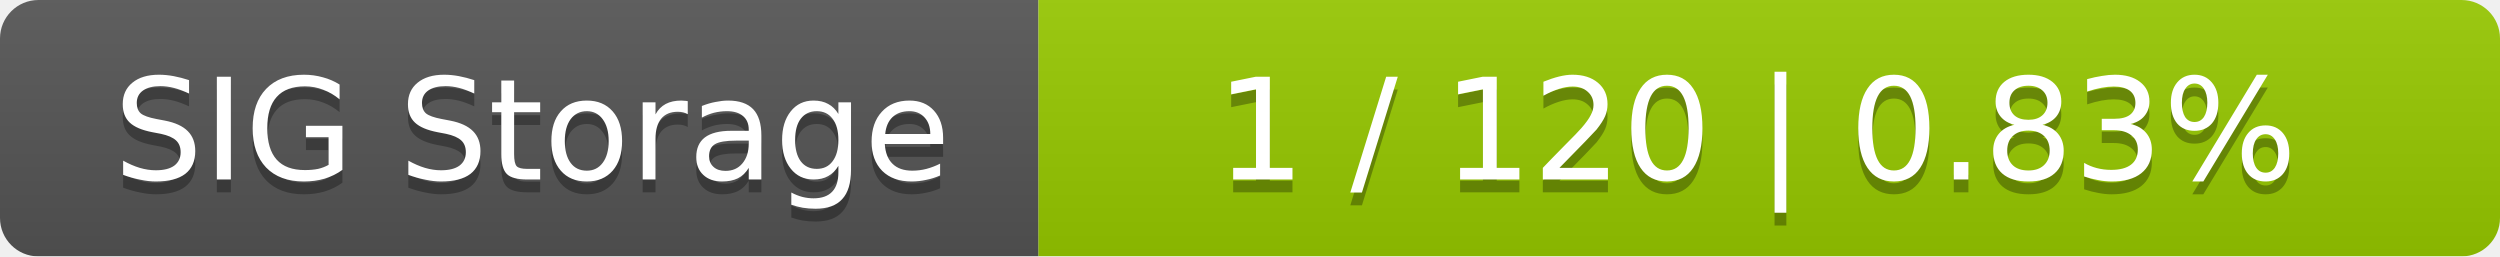
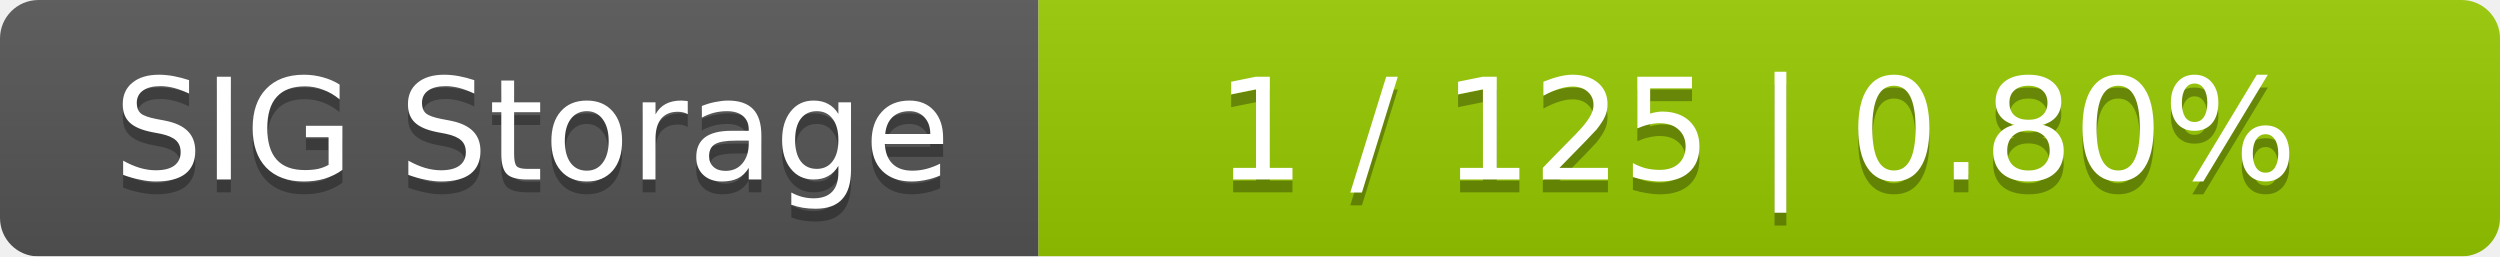
<svg xmlns="http://www.w3.org/2000/svg" width="195" height="20">
  <linearGradient id="smooth" x2="0" y2="100%">
    <stop offset="0" stop-color="#bbb" stop-opacity=".1" />
    <stop offset="1" stop-opacity=".1" />
  </linearGradient>
  <mask id="round">
    <rect width="195" height="20" rx="3" fill="#fff" />
  </mask>
  <g mask="url(#round)">
    <rect width="81" height="20" fill="#555" />
    <rect x="81" width="114" height="20" fill="#97ca00" />
    <rect width="195" height="20" fill="url(#smooth)" />
  </g>
  <g fill="#fff" text-anchor="middle" font-family="DejaVu Sans,Verdana,Geneva,sans-serif" font-size="11">
    <text x="41.5" y="15" fill="#010101" fill-opacity=".3">SIG Storage</text>
    <text x="41.5" y="14">SIG Storage</text>
-     <text x="137" y="15" fill="#010101" fill-opacity=".3">1 / 120    |    0.83%</text>
-     <text x="137" y="14">1 / 120    |    0.83%</text>
+     <text x="137" y="15" fill="#010101" fill-opacity=".3">1 / 125    |    0.80%</text>
+     <text x="137" y="14">1 / 125    |    0.80%</text>
  </g>
</svg>
